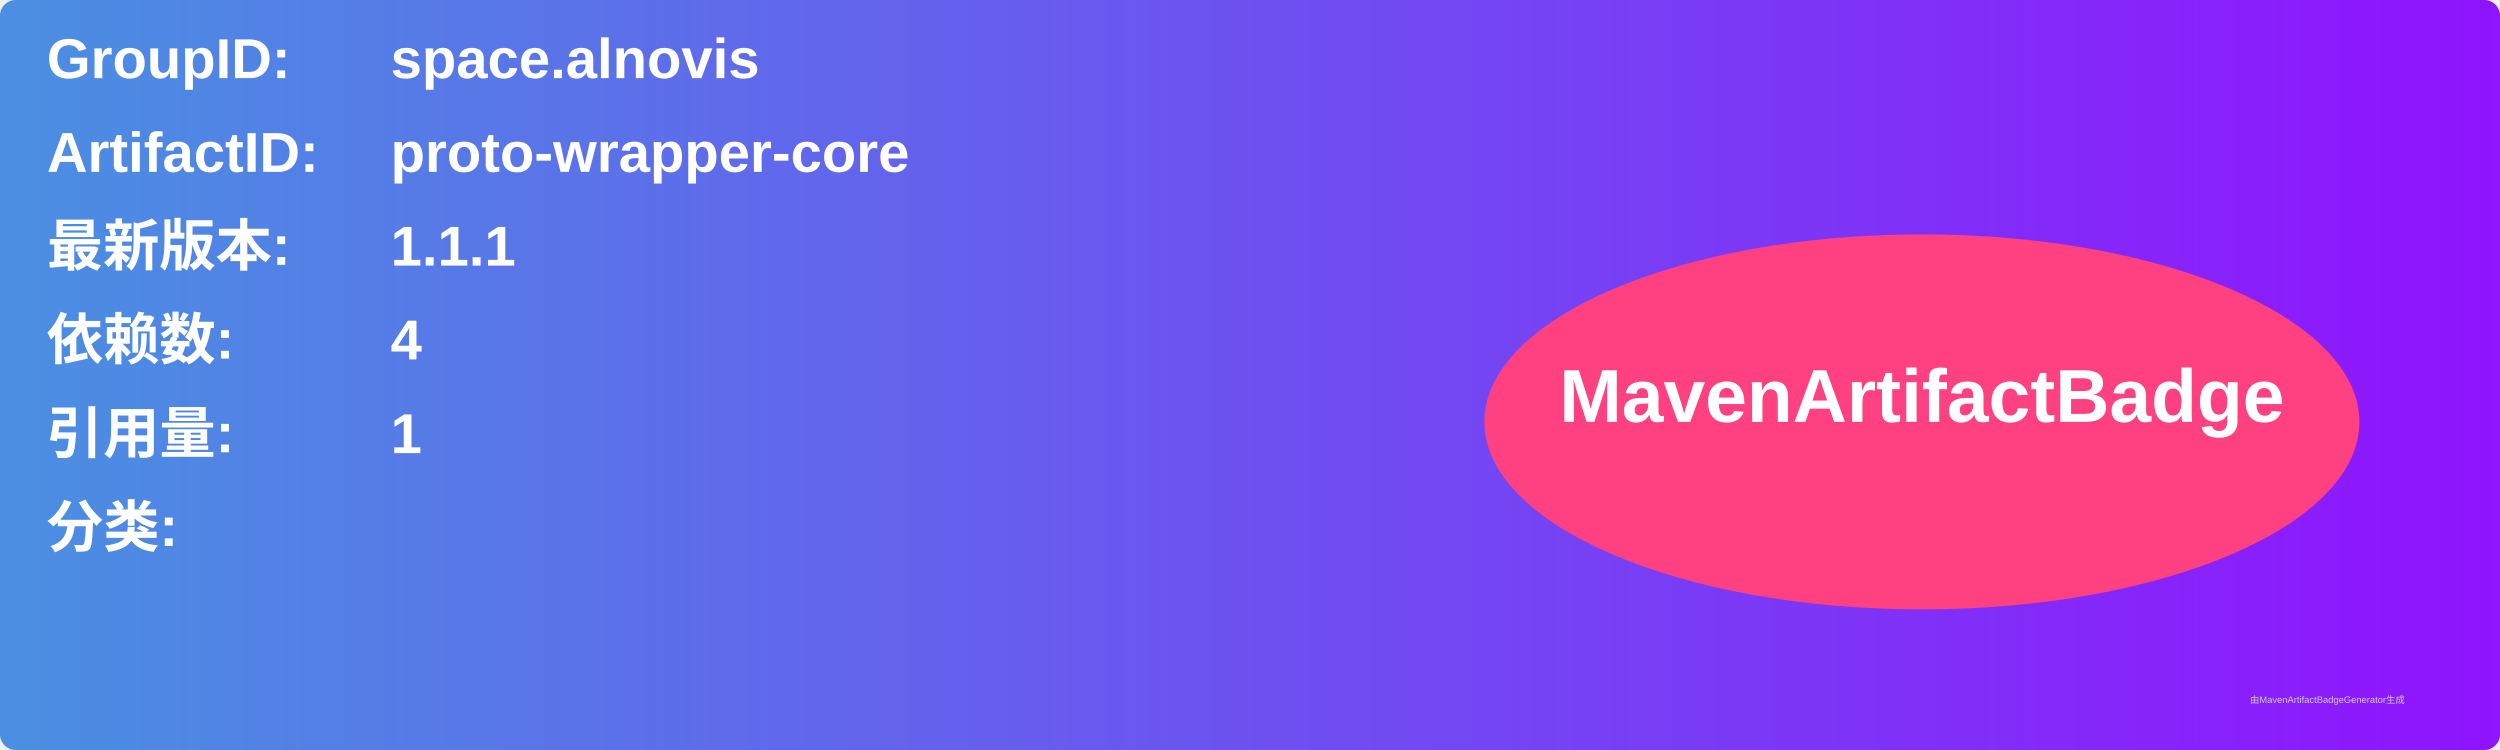
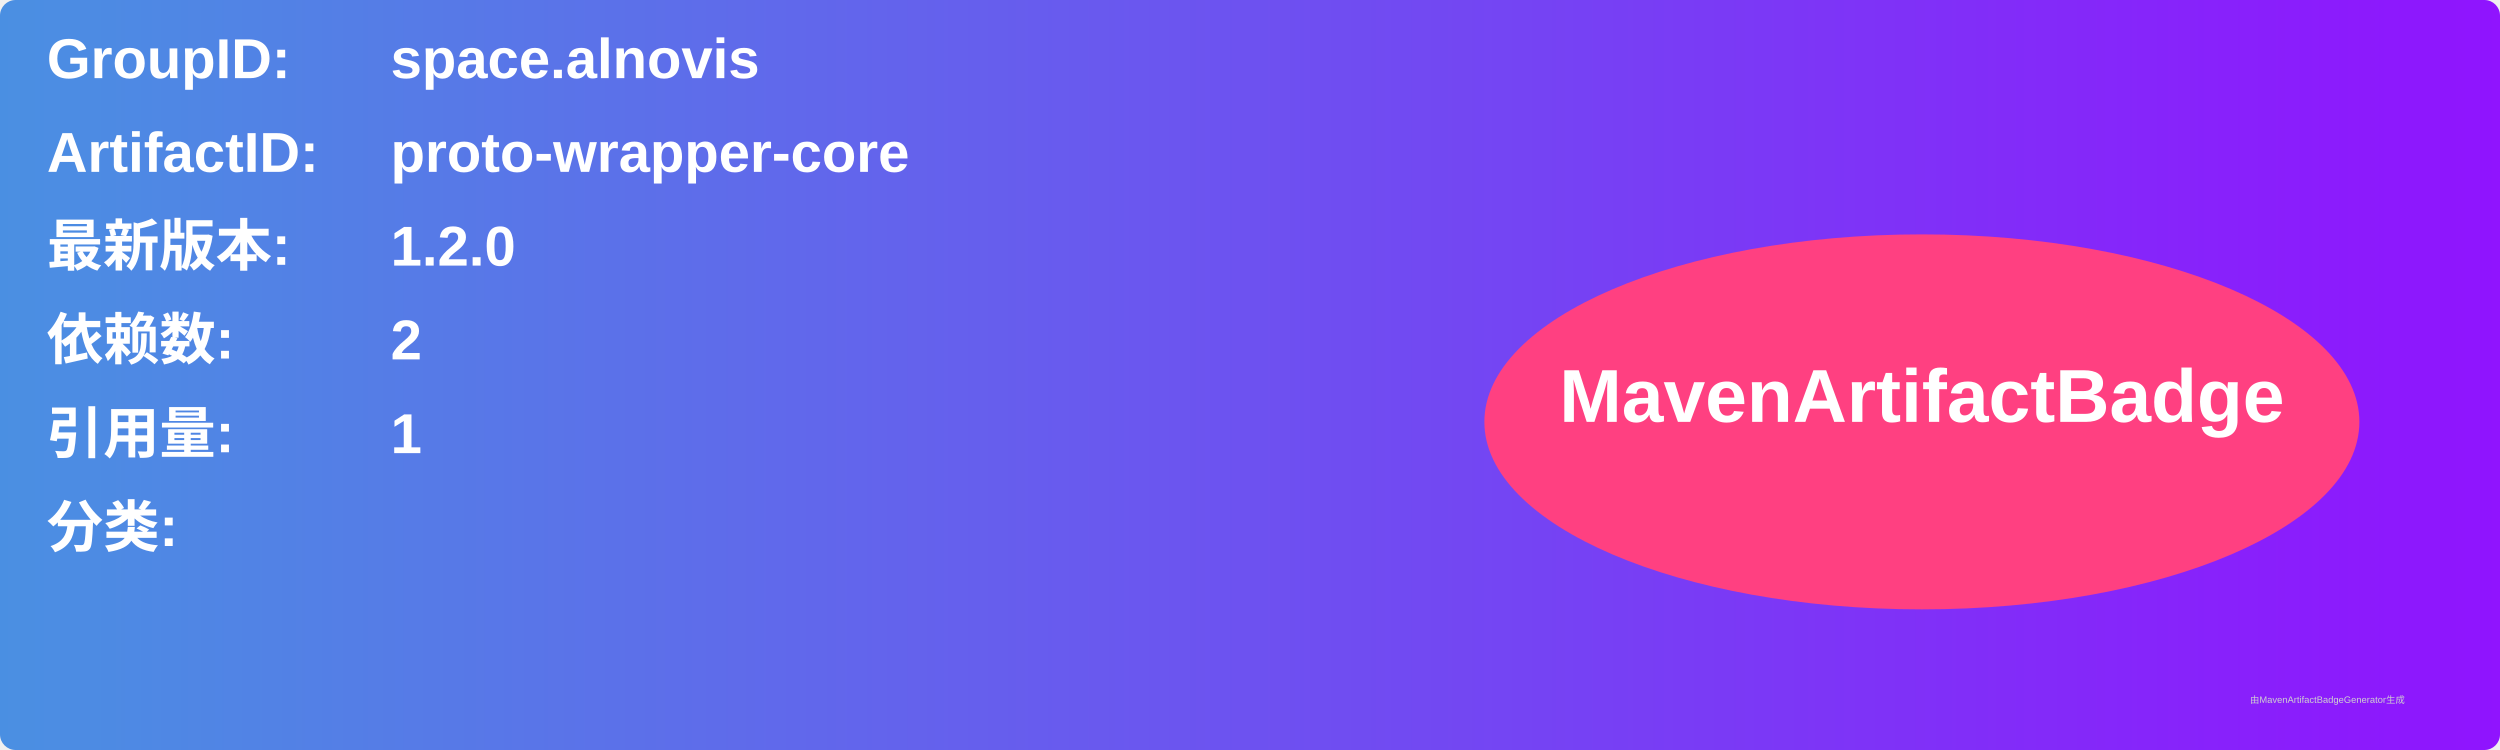
<svg xmlns="http://www.w3.org/2000/svg" width="800" height="240" viewBox="0 0 800 240">
  <linearGradient id="grad" x1="0%" y1="0%" x2="100%" y2="0%">
    <stop offset="0%" stop-color="#4a90e2" />
    <stop offset="100%" stop-color="#9013fe" />
  </linearGradient>
  <rect width="100%" height="100%" rx="5" ry="5" fill="url(#grad)" />
  <g transform="translate(15, 15)">
    <text x="0" y="10" font-family="Arial" font-size="18" fill="white" font-weight="bold" width="260">GroupID:</text>
    <text x="110" y="10" font-family="Arial" font-size="18" fill="white" font-weight="bold" width="460">space.alnovis</text>
    <text x="0" y="40" font-family="Arial" font-size="18" fill="white" font-weight="bold" width="260">ArtifactID:</text>
    <text x="110" y="40" font-family="Arial" font-size="18" fill="white" font-weight="bold" width="460">proto-wrapper-core</text>
    <text x="0" y="70" font-family="Arial" font-size="18" fill="white" font-weight="bold">最新版本:</text>
    <text x="110" y="70" font-family="Arial" font-size="18" fill="white" font-weight="bold">
-       <tspan font-weight="bold">1.1.1</tspan>
+       <tspan font-weight="bold">1.2.0</tspan>
    </text>
    <text x="0" y="100" font-family="Arial" font-size="18" fill="white" font-weight="bold">依赖数: </text>
    <text x="110" y="100" font-family="Arial" font-size="18" fill="white">
-       <tspan font-weight="bold">4</tspan>
+       <tspan font-weight="bold">2</tspan>
    </text>
    <text x="0" y="130" font-family="Arial" font-size="18" fill="white" font-weight="bold">引用量: </text>
    <text x="110" y="130" font-family="Arial" font-size="18" fill="white">
      <tspan font-weight="bold">1</tspan>
    </text>
    <text x="0" y="160" font-family="Arial" font-size="18" fill="white" font-weight="bold">分类:</text>
    <text x="10" y="190" font-family="Arial" font-size="10" fill="white">
      <tspan font-weight="bold" />
    </text>
    <ellipse cx="600" cy="120" rx="140" ry="60" fill="#ff4081" />
    <text x="600" y="120" text-anchor="middle" font-family="Arial" font-size="24" fill="white" font-weight="bold">MavenArtifactBadge</text>
  </g>
  <text x="720" y="225" font-family="Arial" font-size="3" fill="#d0d0d0">由MavenArtifactBadgeGenerator生成</text>
</svg>
